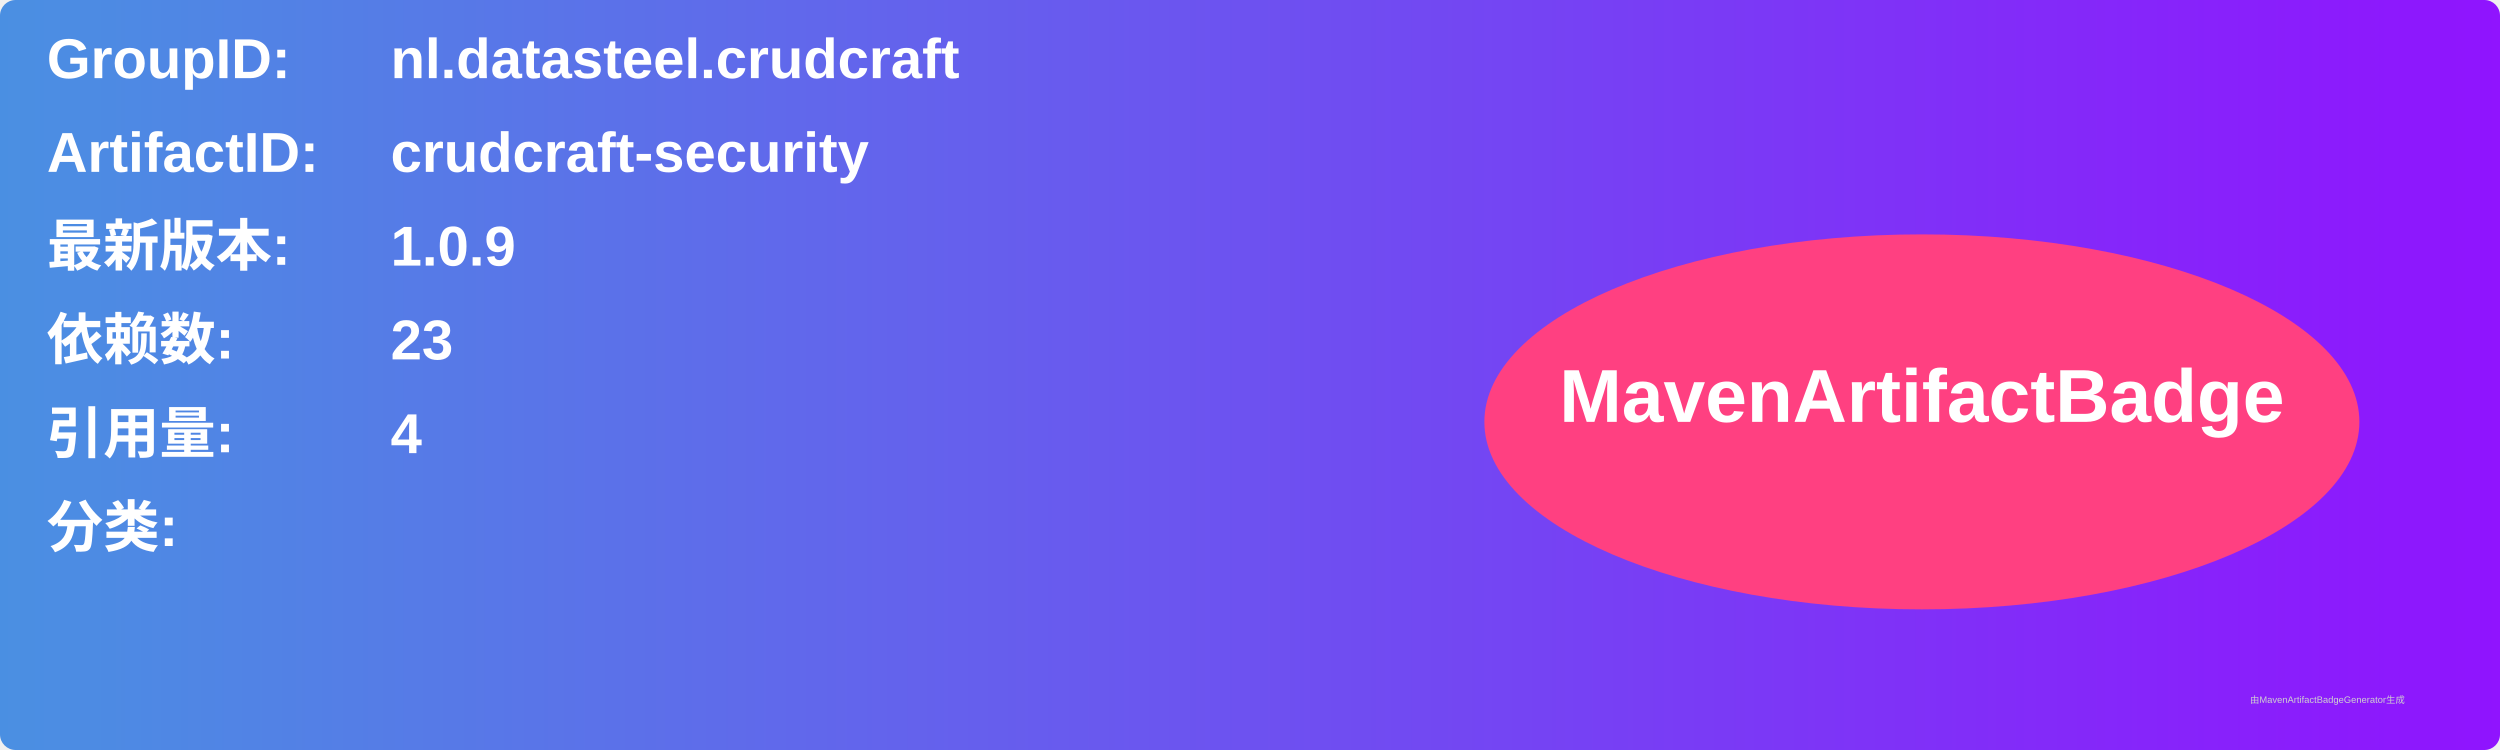
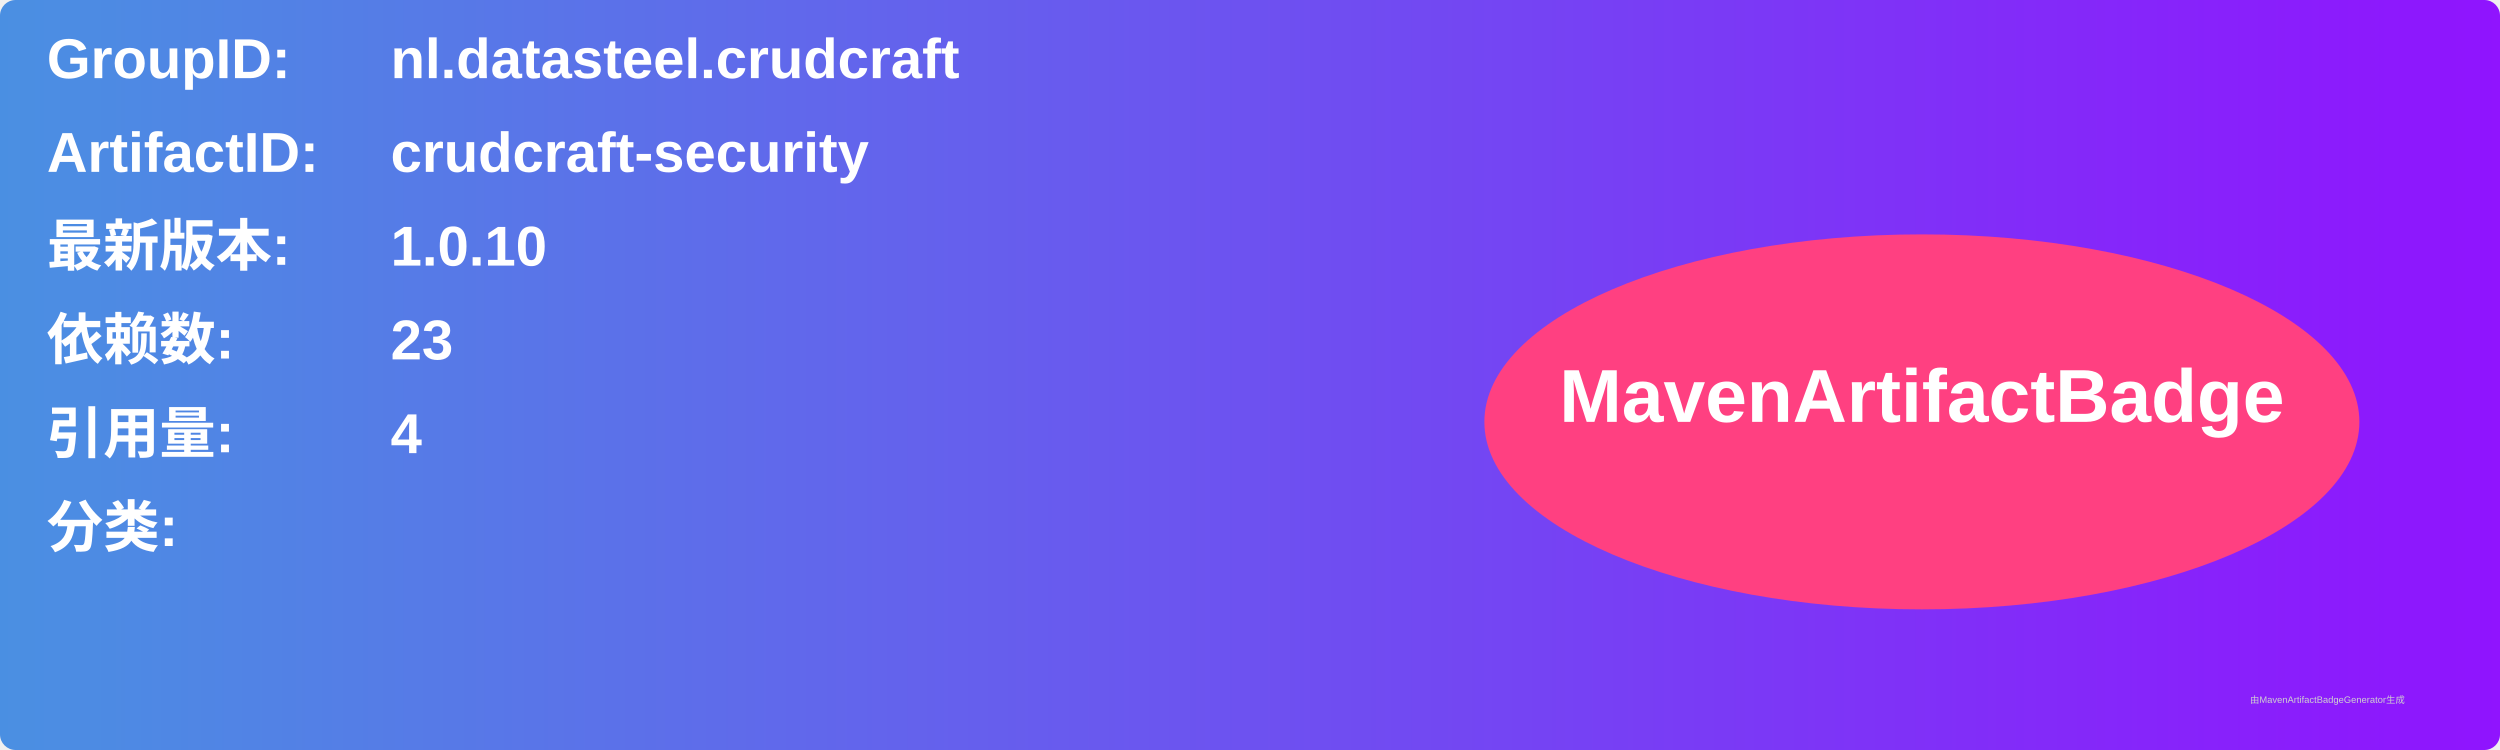
<svg xmlns="http://www.w3.org/2000/svg" width="800" height="240" viewBox="0 0 800 240">
  <linearGradient id="grad" x1="0%" y1="0%" x2="100%" y2="0%">
    <stop offset="0%" stop-color="#4a90e2" />
    <stop offset="100%" stop-color="#9013fe" />
  </linearGradient>
  <rect width="100%" height="100%" rx="5" ry="5" fill="url(#grad)" />
  <g transform="translate(15, 15)">
    <text x="0" y="10" font-family="Arial" font-size="18" fill="white" font-weight="bold" width="260">GroupID:</text>
    <text x="110" y="10" font-family="Arial" font-size="18" fill="white" font-weight="bold" width="460">nl.datasteel.crudcraft</text>
    <text x="0" y="40" font-family="Arial" font-size="18" fill="white" font-weight="bold" width="260">ArtifactID:</text>
    <text x="110" y="40" font-family="Arial" font-size="18" fill="white" font-weight="bold" width="460">crudcraft-security</text>
    <text x="0" y="70" font-family="Arial" font-size="18" fill="white" font-weight="bold">最新版本:</text>
    <text x="110" y="70" font-family="Arial" font-size="18" fill="white" font-weight="bold">
-       <tspan font-weight="bold">1.0.9</tspan>
+       <tspan font-weight="bold">1.0.10</tspan>
    </text>
    <text x="0" y="100" font-family="Arial" font-size="18" fill="white" font-weight="bold">依赖数: </text>
    <text x="110" y="100" font-family="Arial" font-size="18" fill="white">
      <tspan font-weight="bold">23</tspan>
    </text>
    <text x="0" y="130" font-family="Arial" font-size="18" fill="white" font-weight="bold">引用量: </text>
    <text x="110" y="130" font-family="Arial" font-size="18" fill="white">
      <tspan font-weight="bold">4</tspan>
    </text>
    <text x="0" y="160" font-family="Arial" font-size="18" fill="white" font-weight="bold">分类:</text>
    <text x="10" y="190" font-family="Arial" font-size="10" fill="white">
      <tspan font-weight="bold" />
    </text>
    <ellipse cx="600" cy="120" rx="140" ry="60" fill="#ff4081" />
    <text x="600" y="120" text-anchor="middle" font-family="Arial" font-size="24" fill="white" font-weight="bold">MavenArtifactBadge</text>
  </g>
  <text x="720" y="225" font-family="Arial" font-size="3" fill="#d0d0d0">由MavenArtifactBadgeGenerator生成</text>
</svg>
